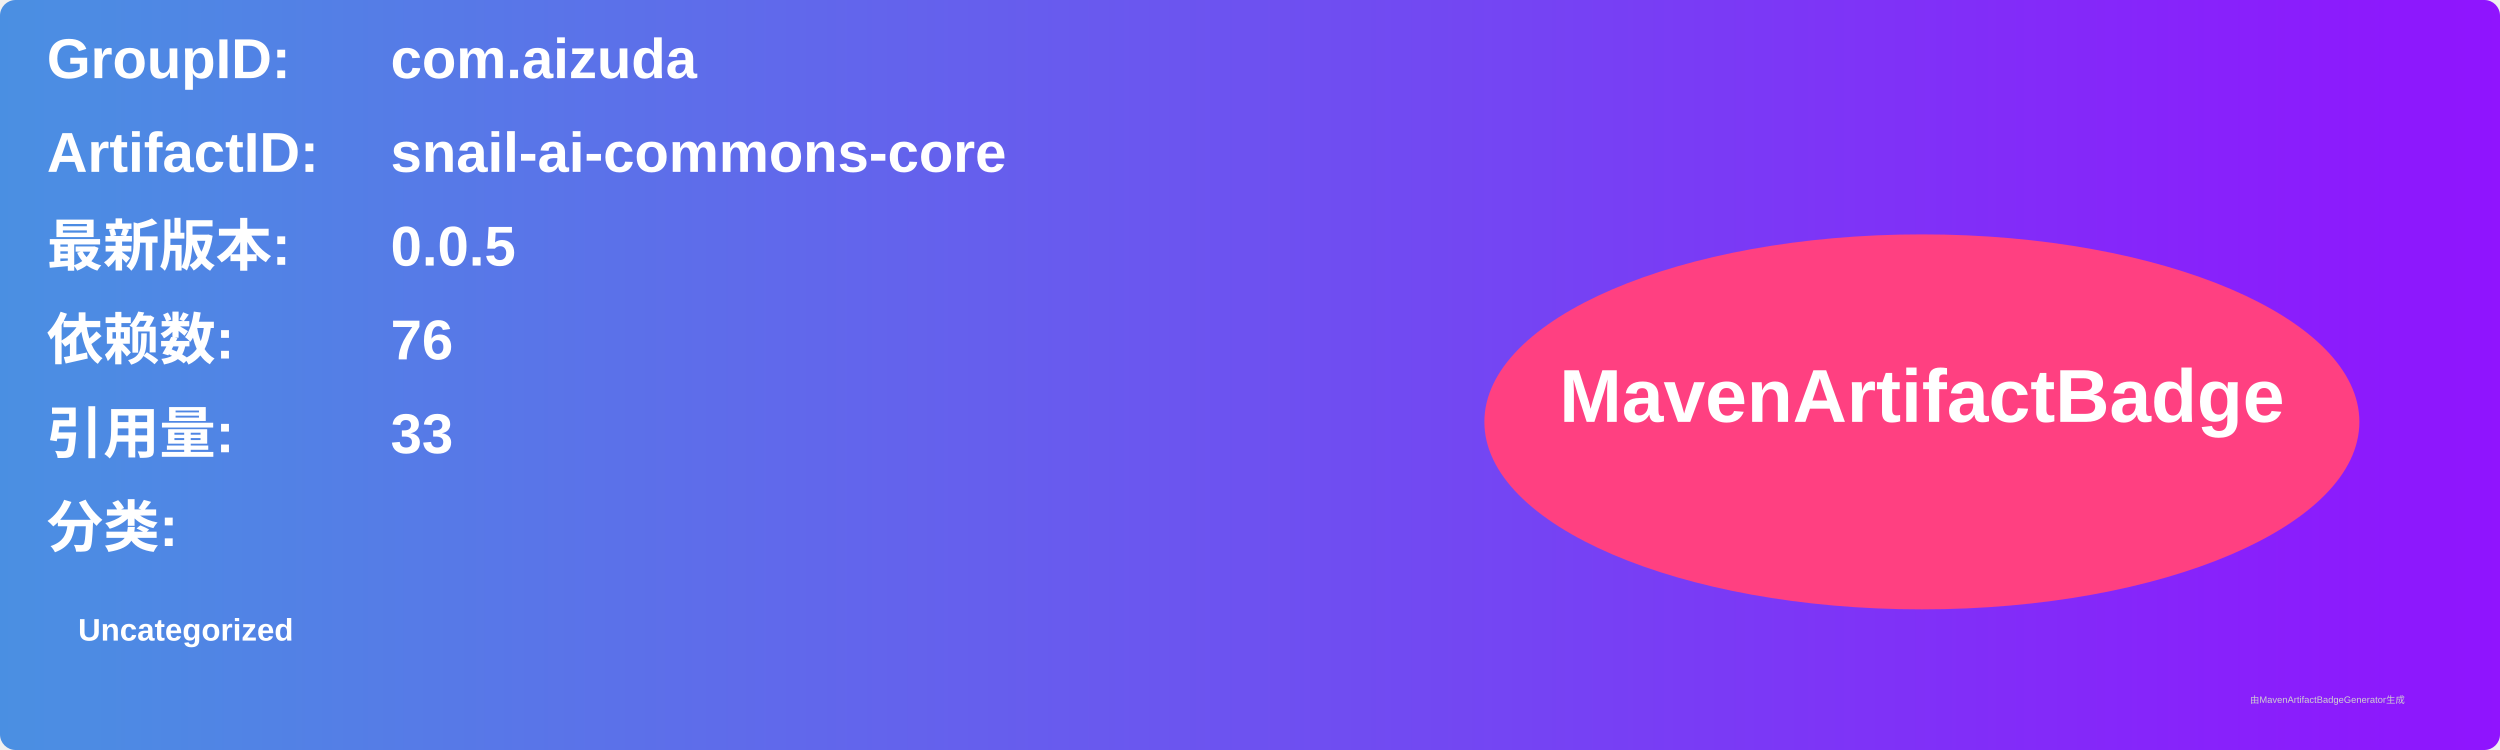
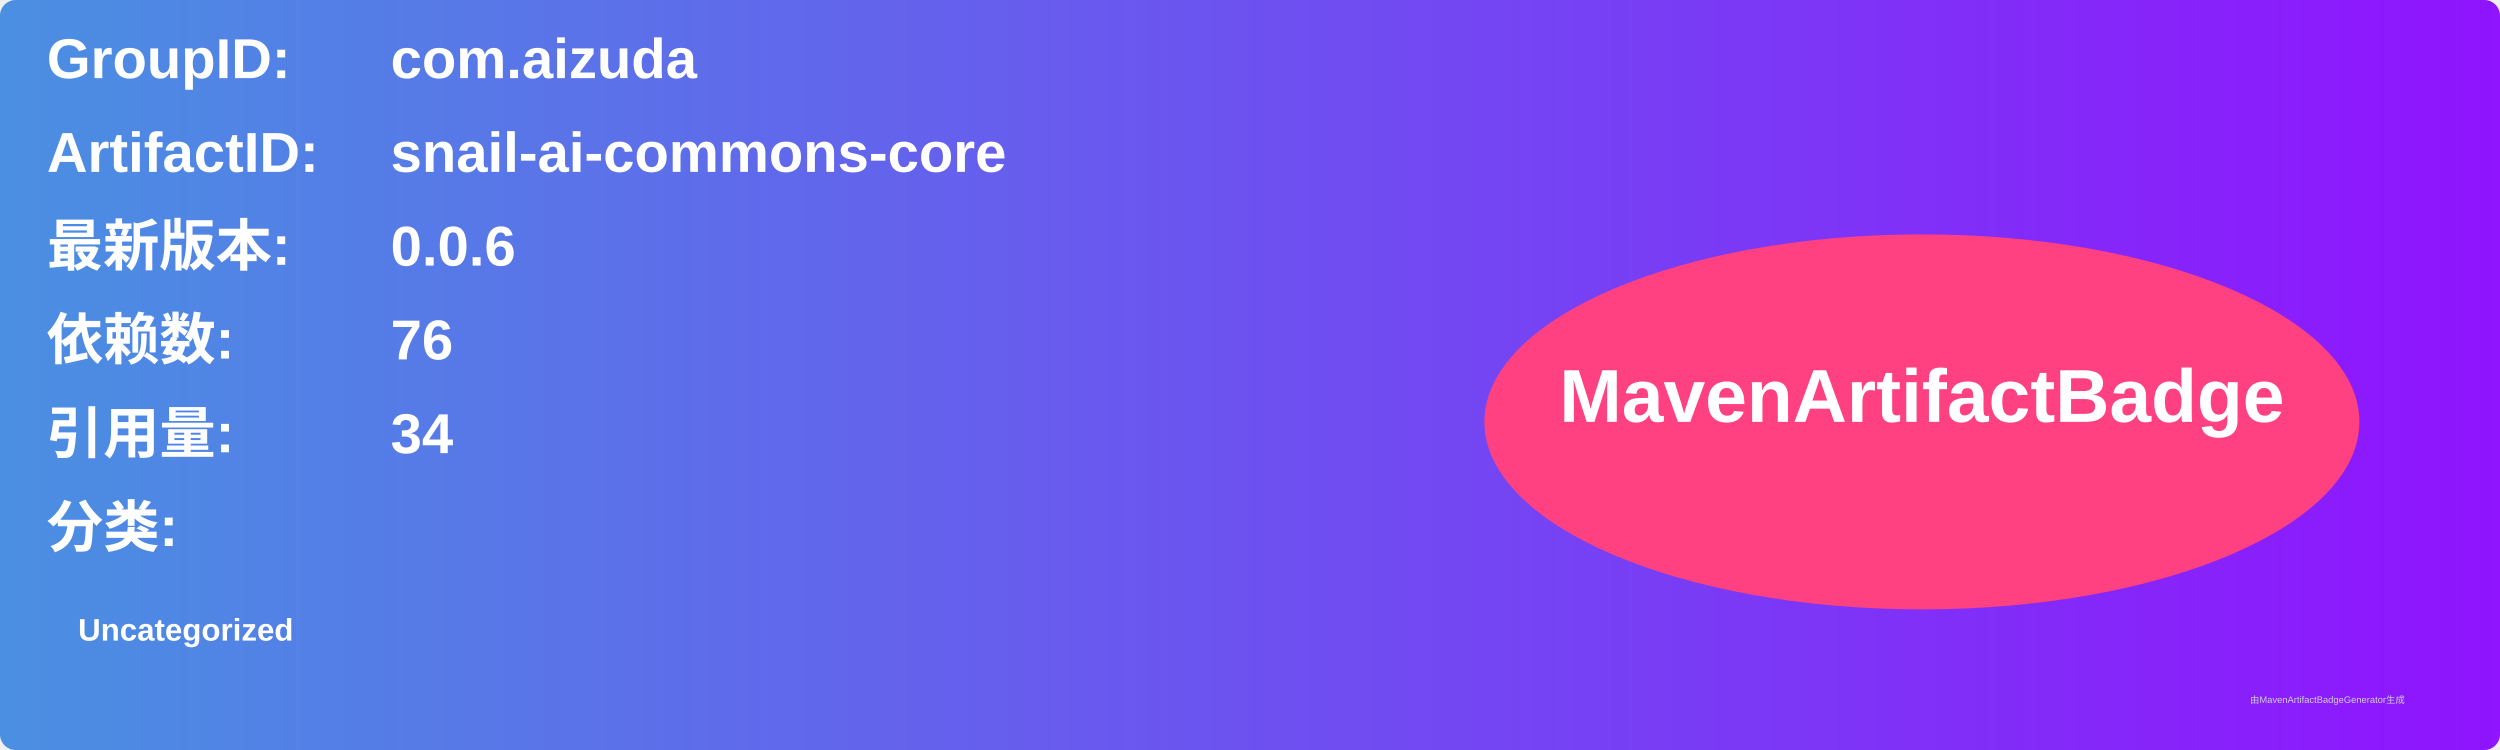
<svg xmlns="http://www.w3.org/2000/svg" width="800" height="240" viewBox="0 0 800 240">
  <linearGradient id="grad" x1="0%" y1="0%" x2="100%" y2="0%">
    <stop offset="0%" stop-color="#4a90e2" />
    <stop offset="100%" stop-color="#9013fe" />
  </linearGradient>
  <rect width="100%" height="100%" rx="5" ry="5" fill="url(#grad)" />
  <g transform="translate(15, 15)">
    <text x="0" y="10" font-family="Arial" font-size="18" fill="white" font-weight="bold" width="260">GroupID:</text>
    <text x="110" y="10" font-family="Arial" font-size="18" fill="white" font-weight="bold" width="460">com.aizuda</text>
    <text x="0" y="40" font-family="Arial" font-size="18" fill="white" font-weight="bold" width="260">ArtifactID:</text>
    <text x="110" y="40" font-family="Arial" font-size="18" fill="white" font-weight="bold" width="460">snail-ai-commons-core</text>
    <text x="0" y="70" font-family="Arial" font-size="18" fill="white" font-weight="bold">最新版本:</text>
    <text x="110" y="70" font-family="Arial" font-size="18" fill="white" font-weight="bold">
-       <tspan font-weight="bold">0.0.5</tspan>
+       <tspan font-weight="bold">0.0.6</tspan>
    </text>
    <text x="0" y="100" font-family="Arial" font-size="18" fill="white" font-weight="bold">依赖数: </text>
    <text x="110" y="100" font-family="Arial" font-size="18" fill="white">
      <tspan font-weight="bold">76</tspan>
    </text>
    <text x="0" y="130" font-family="Arial" font-size="18" fill="white" font-weight="bold">引用量: </text>
    <text x="110" y="130" font-family="Arial" font-size="18" fill="white">
-       <tspan font-weight="bold">33</tspan>
+       <tspan font-weight="bold">34</tspan>
    </text>
    <text x="0" y="160" font-family="Arial" font-size="18" fill="white" font-weight="bold">分类:</text>
    <text x="10" y="190" font-family="Arial" font-size="10" fill="white">
      <tspan font-weight="bold">Uncategorized</tspan>
    </text>
    <ellipse cx="600" cy="120" rx="140" ry="60" fill="#ff4081" />
    <text x="600" y="120" text-anchor="middle" font-family="Arial" font-size="24" fill="white" font-weight="bold">MavenArtifactBadge</text>
  </g>
  <text x="720" y="225" font-family="Arial" font-size="3" fill="#d0d0d0">由MavenArtifactBadgeGenerator生成</text>
</svg>
